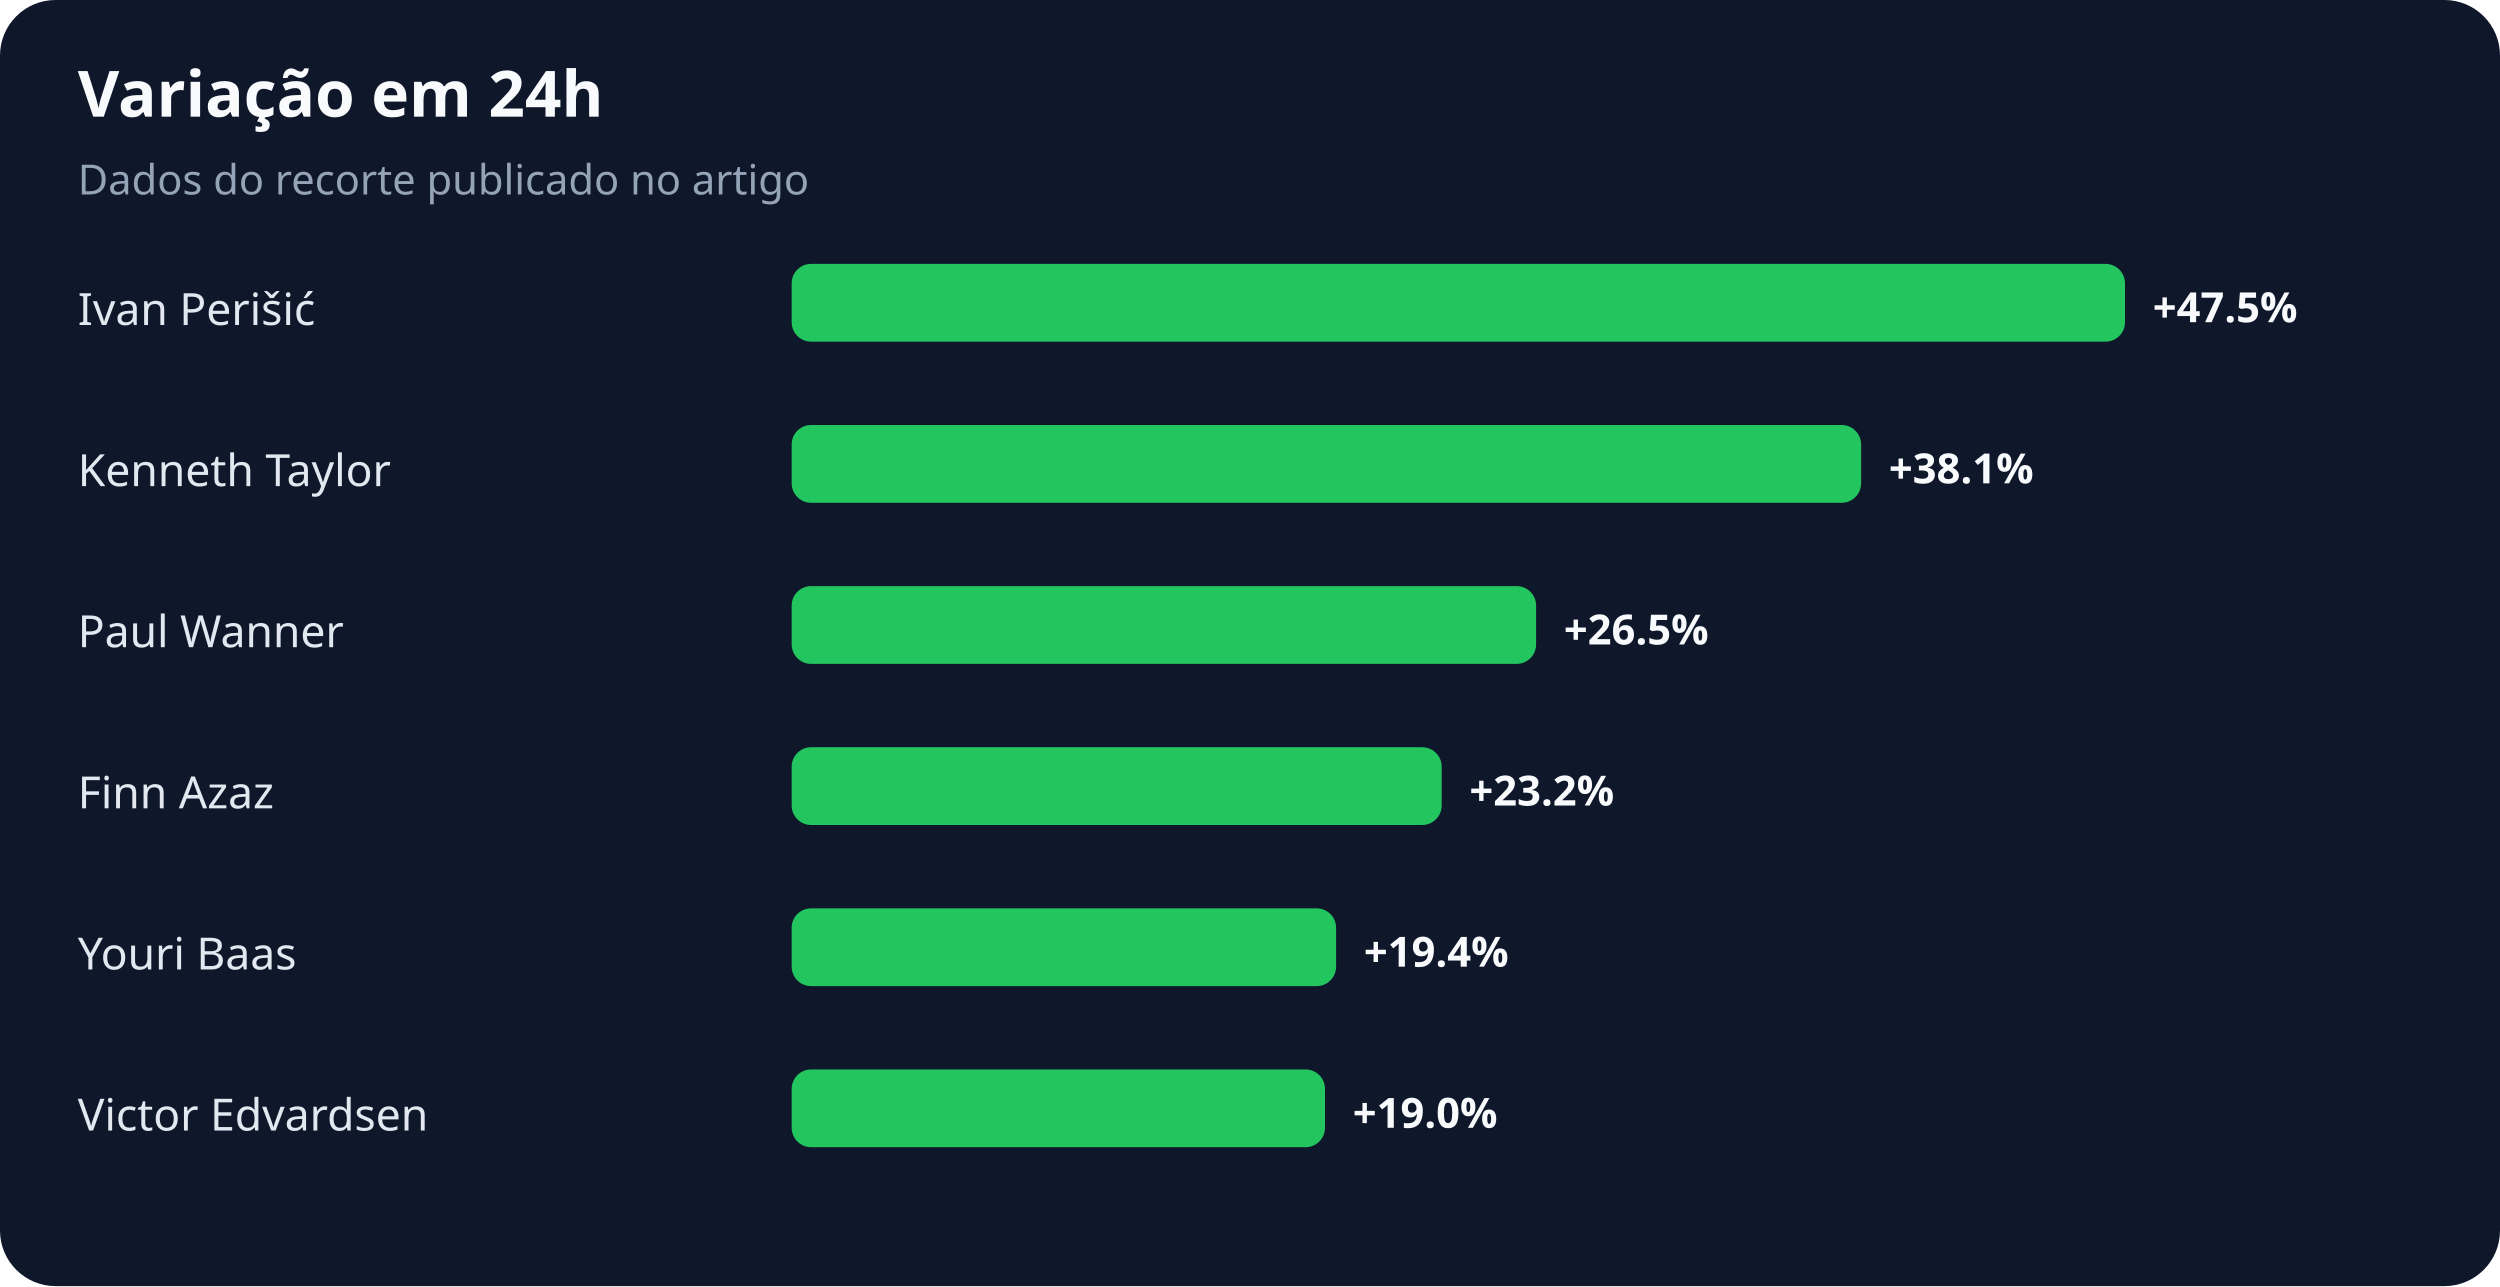
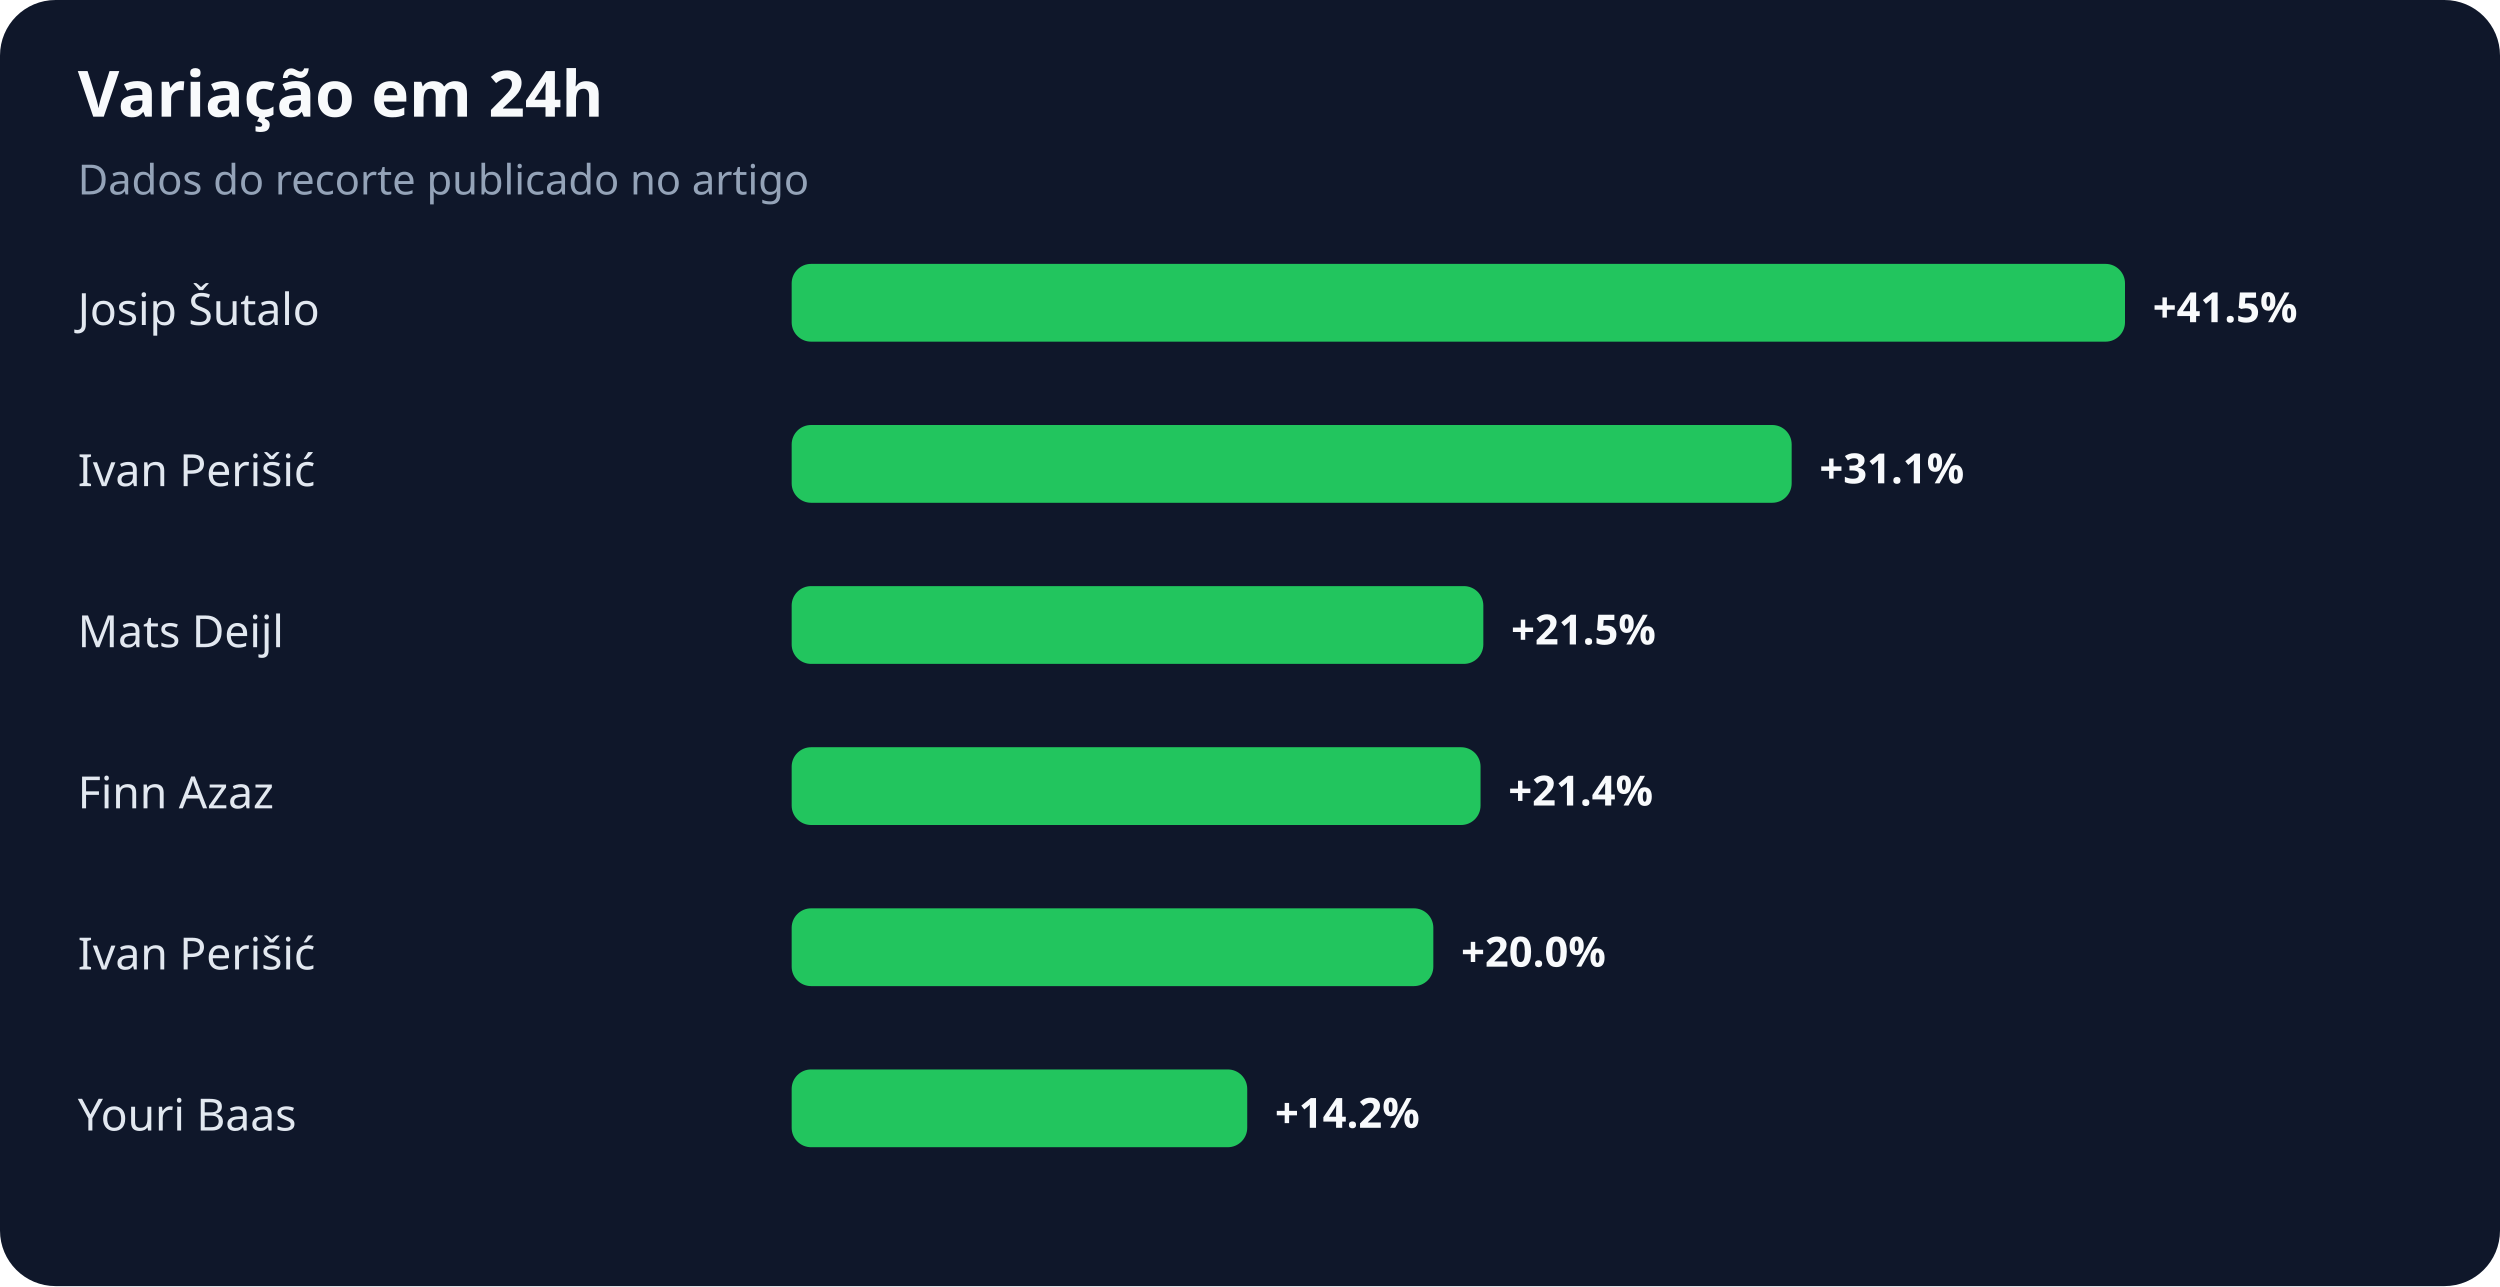
<svg xmlns="http://www.w3.org/2000/svg" width="900" height="463" viewBox="0 0 900 463" role="img" aria-labelledby="title desc">
  <rect width="100%" height="100%" rx="20" fill="#0f172a" />
  <text x="28" y="42" fill="#f8fafc" font-family="system-ui,sans-serif" font-size="23" font-weight="700">Variação em 24h</text>
  <text x="28" y="70" fill="#94a3b8" font-family="system-ui,sans-serif" font-size="15">Dados do recorte publicado no artigo</text>
-   <text x="28" y="117" fill="#e2e8f0" font-family="system-ui,sans-serif" font-size="16">Ivan Perišić</text>
+   <text x="28" y="117" fill="#e2e8f0" font-family="system-ui,sans-serif" font-size="16">Josip Šutalo</text>
  <rect x="285" y="95" width="480" height="28" rx="7" fill="#22c55e" />
-   <text x="775" y="116" fill="#f8fafc" font-family="system-ui,sans-serif" font-size="15" font-weight="700">+47.5%</text>
-   <text x="28" y="175" fill="#e2e8f0" font-family="system-ui,sans-serif" font-size="16">Kenneth Taylor</text>
-   <rect x="285" y="153" width="385" height="28" rx="7" fill="#22c55e" />
-   <text x="680" y="174" fill="#f8fafc" font-family="system-ui,sans-serif" font-size="15" font-weight="700">+38.1%</text>
-   <text x="28" y="233" fill="#e2e8f0" font-family="system-ui,sans-serif" font-size="16">Paul Wanner</text>
-   <rect x="285" y="211" width="268" height="28" rx="7" fill="#22c55e" />
-   <text x="563" y="232" fill="#f8fafc" font-family="system-ui,sans-serif" font-size="15" font-weight="700">+26.5%</text>
+   <text x="775" y="116" fill="#f8fafc" font-family="system-ui,sans-serif" font-size="15" font-weight="700">+41.5%</text>
+   <text x="28" y="175" fill="#e2e8f0" font-family="system-ui,sans-serif" font-size="16">Ivan Perišić</text>
+   <rect x="285" y="153" width="360" height="28" rx="7" fill="#22c55e" />
+   <text x="655" y="174" fill="#f8fafc" font-family="system-ui,sans-serif" font-size="15" font-weight="700">+31.1%</text>
+   <text x="28" y="233" fill="#e2e8f0" font-family="system-ui,sans-serif" font-size="16">Mats Deijl</text>
+   <rect x="285" y="211" width="249" height="28" rx="7" fill="#22c55e" />
+   <text x="544" y="232" fill="#f8fafc" font-family="system-ui,sans-serif" font-size="15" font-weight="700">+21.5%</text>
  <text x="28" y="291" fill="#e2e8f0" font-family="system-ui,sans-serif" font-size="16">Finn Azaz</text>
-   <rect x="285" y="269" width="234" height="28" rx="7" fill="#22c55e" />
-   <text x="529" y="290" fill="#f8fafc" font-family="system-ui,sans-serif" font-size="15" font-weight="700">+23.2%</text>
-   <text x="28" y="349" fill="#e2e8f0" font-family="system-ui,sans-serif" font-size="16">Youri Baas</text>
-   <rect x="285" y="327" width="196" height="28" rx="7" fill="#22c55e" />
-   <text x="491" y="348" fill="#f8fafc" font-family="system-ui,sans-serif" font-size="15" font-weight="700">+19.4%</text>
-   <text x="28" y="407" fill="#e2e8f0" font-family="system-ui,sans-serif" font-size="16">Victor Edvardsen</text>
-   <rect x="285" y="385" width="192" height="28" rx="7" fill="#22c55e" />
-   <text x="487" y="406" fill="#f8fafc" font-family="system-ui,sans-serif" font-size="15" font-weight="700">+19.0%</text>
+   <rect x="285" y="269" width="248" height="28" rx="7" fill="#22c55e" />
+   <text x="543" y="290" fill="#f8fafc" font-family="system-ui,sans-serif" font-size="15" font-weight="700">+21.4%</text>
+   <text x="28" y="349" fill="#e2e8f0" font-family="system-ui,sans-serif" font-size="16">Ivan Perišić</text>
+   <rect x="285" y="327" width="231" height="28" rx="7" fill="#22c55e" />
+   <text x="526" y="348" fill="#f8fafc" font-family="system-ui,sans-serif" font-size="15" font-weight="700">+20.0%</text>
+   <text x="28" y="407" fill="#e2e8f0" font-family="system-ui,sans-serif" font-size="16">Youri Baas</text>
+   <rect x="285" y="385" width="164" height="28" rx="7" fill="#22c55e" />
+   <text x="459" y="406" fill="#f8fafc" font-family="system-ui,sans-serif" font-size="15" font-weight="700">+14.2%</text>
</svg>
